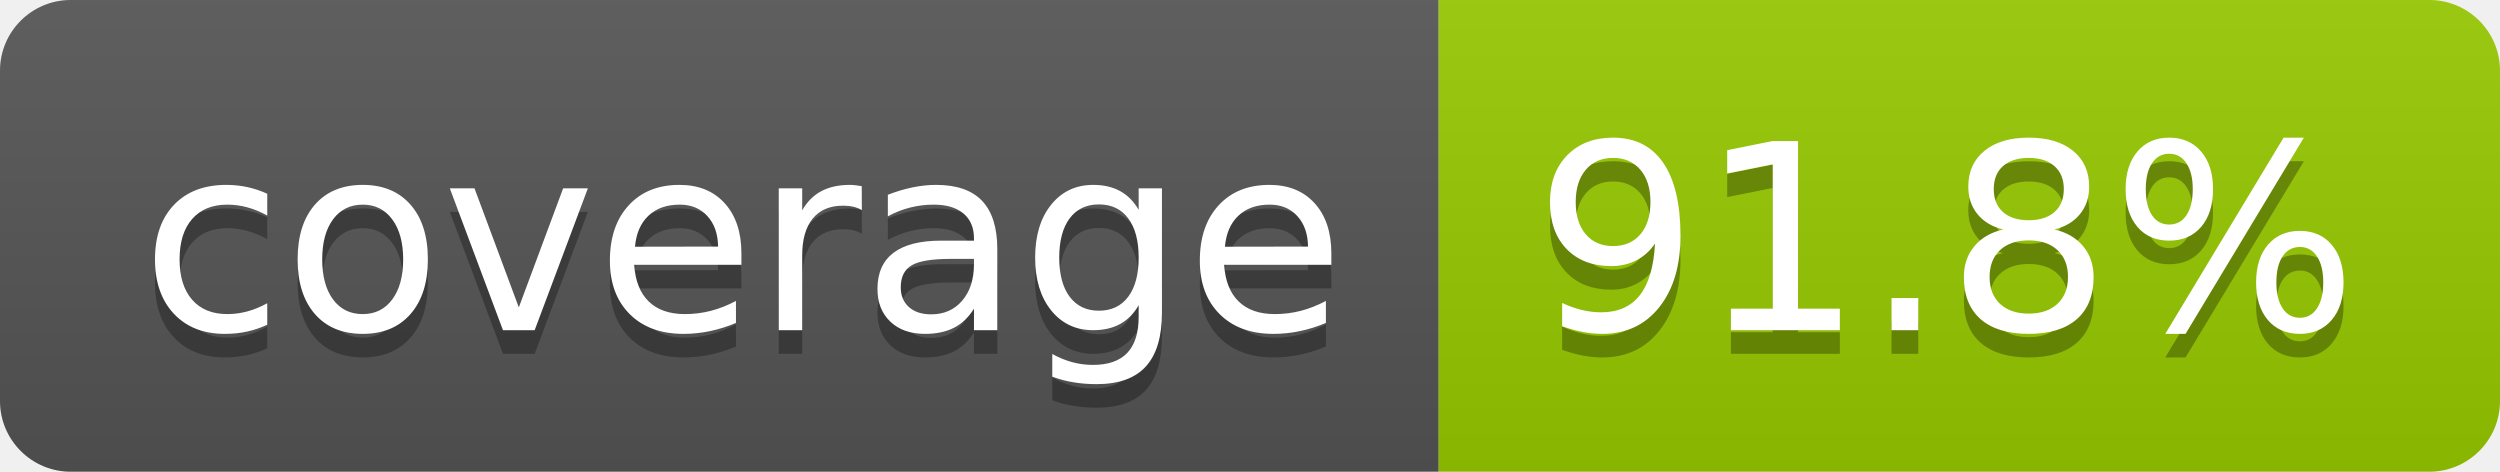
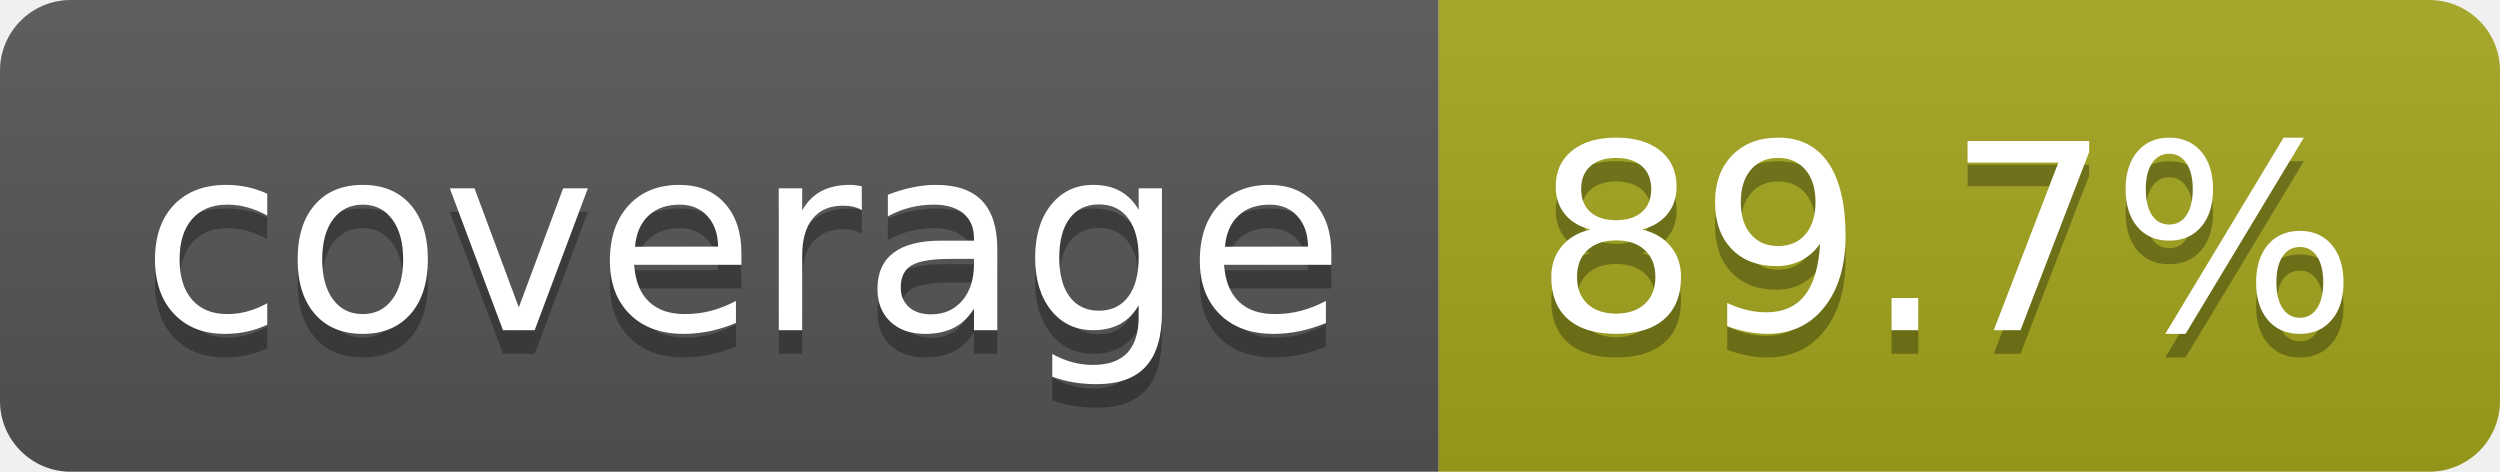
- <svg xmlns="http://www.w3.org/2000/svg" width="106" height="20" role="img" aria-label="coverage: 91.8%">
+ <svg xmlns="http://www.w3.org/2000/svg" width="106" height="20" role="img" aria-label="coverage: 89.7%">
  <linearGradient id="s" x2="0" y2="100%">
    <stop offset="0" stop-color="#bbb" stop-opacity=".1" />
    <stop offset="1" stop-opacity=".1" />
  </linearGradient>
  <clipPath id="r">
    <rect width="106" height="20" rx="3" fill="#fff" />
  </clipPath>
  <g clip-path="url(#r)">
    <rect width="61" height="20" fill="#555" />
-     <rect x="61" width="45" height="20" fill="#97ca00" />
+     <rect x="61" width="45" height="20" fill="#a4a61d" />
    <rect width="106" height="20" fill="url(#s)" />
  </g>
  <g fill="#fff" text-anchor="middle" font-family="Verdana,Geneva,DejaVu Sans,sans-serif" text-rendering="geometricPrecision" font-size="110">
    <text aria-hidden="true" x="315" y="150" fill="#010101" fill-opacity=".3" transform="scale(.1)" textLength="510">coverage</text>
    <text x="315" y="140" transform="scale(.1)" fill="#fff" textLength="510">coverage</text>
-     <text aria-hidden="true" x="825" y="150" fill="#010101" fill-opacity=".3" transform="scale(.1)" textLength="350">91.8%</text>
-     <text x="825" y="140" transform="scale(.1)" fill="#fff" textLength="350">91.8%</text>
+     <text aria-hidden="true" x="825" y="150" fill="#010101" fill-opacity=".3" transform="scale(.1)" textLength="350">89.7%</text>
+     <text x="825" y="140" transform="scale(.1)" fill="#fff" textLength="350">89.7%</text>
  </g>
</svg>
